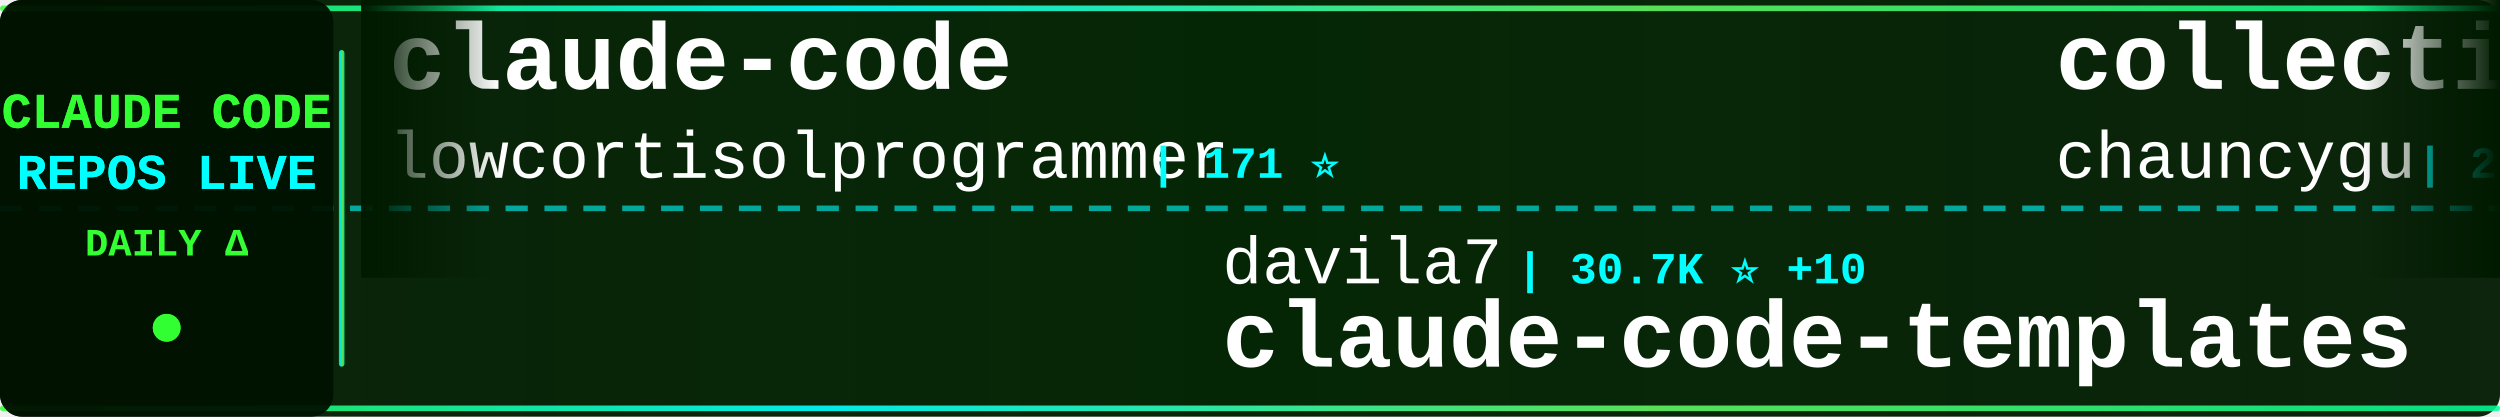
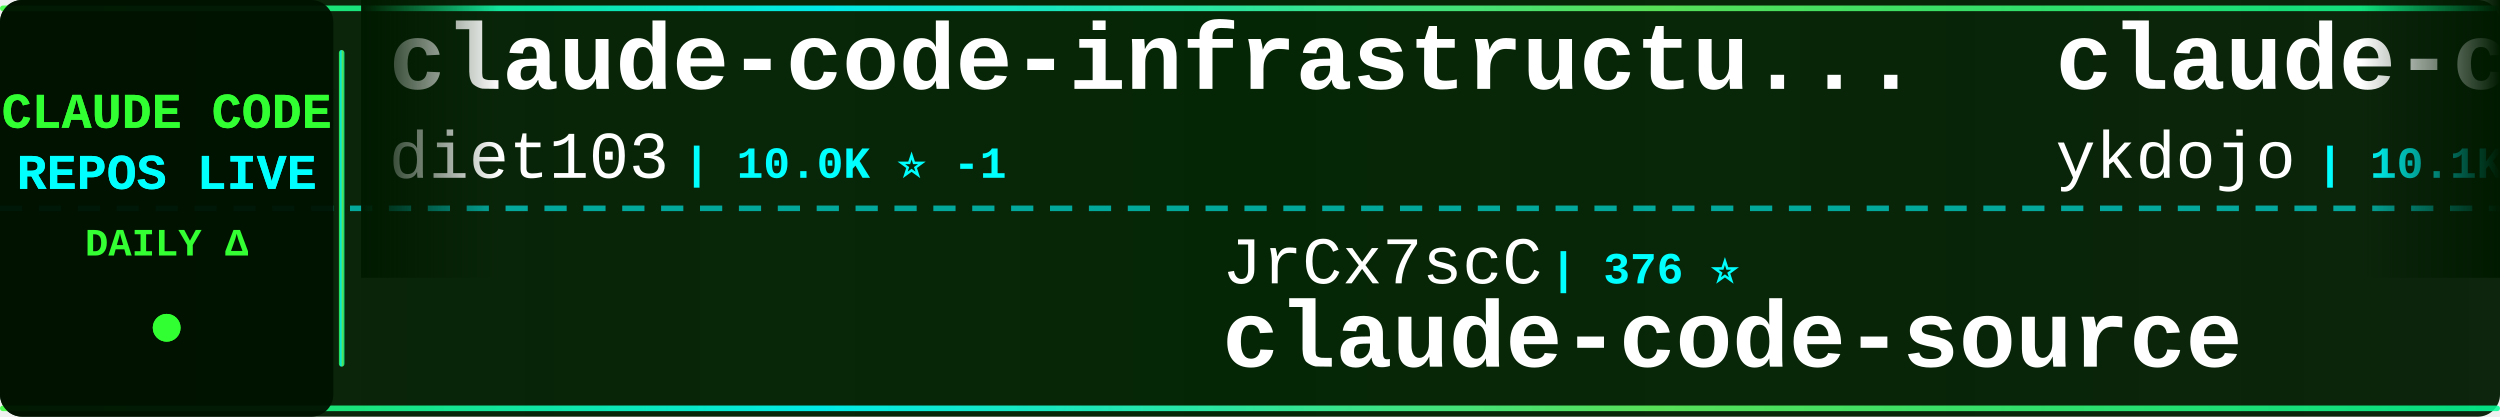
<svg xmlns="http://www.w3.org/2000/svg" width="900" height="150">
  <defs>
    <linearGradient id="tickerBg" x1="0%" y1="0%" x2="100%" y2="0%">
      <stop offset="0%" style="stop-color:#001a00;stop-opacity:0.95" />
      <stop offset="50%" style="stop-color:#002200;stop-opacity:0.98" />
      <stop offset="100%" style="stop-color:#001a00;stop-opacity:0.95" />
    </linearGradient>
    <linearGradient id="borderGrad" x1="0%" y1="0%" x2="100%" y2="0%">
      <stop offset="0%" style="stop-color:#33ff33;stop-opacity:0.85">
        <animate attributeName="stop-opacity" values="0.85;1;0.85" dur="2s" repeatCount="indefinite" />
      </stop>
      <stop offset="33%" style="stop-color:#00ffff;stop-opacity:0.9">
        <animate attributeName="stop-opacity" values="0.9;1;0.9" dur="2.2s" repeatCount="indefinite" />
      </stop>
      <stop offset="66%" style="stop-color:#66ff66;stop-opacity:0.85">
        <animate attributeName="stop-opacity" values="0.85;1;0.85" dur="1.8s" repeatCount="indefinite" />
      </stop>
      <stop offset="100%" style="stop-color:#00ff99;stop-opacity:0.85">
        <animate attributeName="stop-opacity" values="0.85;1;0.85" dur="2s" repeatCount="indefinite" />
      </stop>
    </linearGradient>
    <filter id="textGlow">
      <feGaussianBlur stdDeviation="0.1" result="coloredBlur" />
      <feMerge>
        <feMergeNode in="coloredBlur" />
        <feMergeNode in="SourceGraphic" />
      </feMerge>
    </filter>
    <filter id="metricGlow">
      <feGaussianBlur stdDeviation="0.2" result="coloredBlur" />
      <feMerge>
        <feMergeNode in="coloredBlur" />
        <feMergeNode in="SourceGraphic" />
      </feMerge>
    </filter>
    <linearGradient id="leftFade" x1="0%" y1="0%" x2="100%" y2="0%">
      <stop offset="0%" style="stop-color:#001a00;stop-opacity:1" />
      <stop offset="100%" style="stop-color:#001a00;stop-opacity:0" />
    </linearGradient>
    <linearGradient id="rightFade" x1="0%" y1="0%" x2="100%" y2="0%">
      <stop offset="0%" style="stop-color:#001a00;stop-opacity:0" />
      <stop offset="100%" style="stop-color:#001a00;stop-opacity:1" />
    </linearGradient>
  </defs>
  <rect width="900" height="150" fill="url(#tickerBg)" rx="8" />
  <rect x="0" y="2" width="900" height="2" fill="url(#borderGrad)" rx="1" />
  <rect x="0" y="146" width="900" height="2" fill="url(#borderGrad)" rx="1" />
  <line x1="0" y1="75" x2="900" y2="75" stroke="#00ffff" stroke-width="2" stroke-dasharray="8 6" opacity="0.6" />
  <rect x="0" y="0" width="120" height="150" fill="#001100" opacity="0.95" rx="8" />
  <text x="60" y="46" font-family="'Courier New', monospace" font-size="18" font-weight="bold" fill="#33ff33" text-anchor="middle" filter="url(#textGlow)">
    CLAUDE CODE
  </text>
  <text x="60" y="68" font-family="'Courier New', monospace" font-size="18" font-weight="bold" fill="#00ffff" text-anchor="middle" filter="url(#textGlow)">
    REPOS LIVE
  </text>
  <text x="60" y="92" font-family="'Courier New', monospace" font-size="14" font-weight="bold" fill="#33ff33" text-anchor="middle">
    DAILY Δ
  </text>
  <circle cx="60" cy="118" r="5" fill="#33ff33" filter="url(#metricGlow)">
    <animate attributeName="r" values="4;6;4" dur="1.5s" repeatCount="indefinite" />
    <animate attributeName="opacity" values="0.6;1;0.6" dur="1.5s" repeatCount="indefinite" />
  </circle>
  <rect x="122" y="18" width="2" height="114" fill="url(#borderGrad)" rx="1" />
  <clipPath id="tickerClip">
    <rect x="130" y="0" width="770" height="150" />
  </clipPath>
  <g clip-path="url(#tickerClip)">
    <g id="tickerItems">
      <animateTransform attributeName="transform" attributeType="XML" type="translate" from="0 0" to="-3000 0" dur="54s" repeatCount="indefinite" />
      <g transform="translate(0, 0)">
-         <text x="140" y="32" font-family="'Courier New', monospace" font-size="34" font-weight="bold" fill="#ffffff">claude-code</text>
-         <text x="140" y="64" font-family="'Courier New', monospace" font-size="24" font-weight="normal" fill="#ffffff" opacity="1.0">lowcortisolprogrammer</text>
-         <text x="414" y="64" font-family="'Courier New', monospace" font-size="16" font-weight="bold" fill="#00ffff"> | 171 ⭐</text>
+         <text x="140" y="32" font-family="'Courier New', monospace" font-size="34" font-weight="bold" fill="#ffffff">claude-code-infrastructu...</text>
+         <text x="140" y="64" font-family="'Courier New', monospace" font-size="24" font-weight="normal" fill="#ffffff" opacity="1.0">diet103</text>
+         <text x="246" y="64" font-family="'Courier New', monospace" font-size="16" font-weight="bold" fill="#00ffff"> | 10.0K ⭐ -1</text>
      </g>
      <g transform="translate(300, 0)">
-         <text x="140" y="102" font-family="'Courier New', monospace" font-size="24" font-weight="normal" fill="#ffffff" opacity="1.0">davila7</text>
-         <text x="246" y="102" font-family="'Courier New', monospace" font-size="16" font-weight="bold" fill="#00ffff"> | 30.7K ⭐ +10</text>
-         <text x="140" y="132" font-family="'Courier New', monospace" font-size="34" font-weight="bold" fill="#ffffff">claude-code-templates</text>
+         <text x="140" y="102" font-family="'Courier New', monospace" font-size="24" font-weight="normal" fill="#ffffff" opacity="1.0">JrCx7scC</text>
+         <text x="258" y="102" font-family="'Courier New', monospace" font-size="16" font-weight="bold" fill="#00ffff"> | 376 ⭐</text>
+         <text x="140" y="132" font-family="'Courier New', monospace" font-size="34" font-weight="bold" fill="#ffffff">claude-code-source</text>
      </g>
      <g transform="translate(600, 0)">
-         <text x="140" y="32" font-family="'Courier New', monospace" font-size="34" font-weight="bold" fill="#ffffff">collection-claude-code-s...</text>
-         <text x="140" y="64" font-family="'Courier New', monospace" font-size="24" font-weight="normal" fill="#ffffff" opacity="1.0">chauncygu</text>
-         <text x="270" y="64" font-family="'Courier New', monospace" font-size="16" font-weight="bold" fill="#00ffff"> | 2.8K ⭐</text>
+         <text x="140" y="32" font-family="'Courier New', monospace" font-size="34" font-weight="bold" fill="#ffffff">claude-code-tips</text>
+         <text x="140" y="64" font-family="'Courier New', monospace" font-size="24" font-weight="normal" fill="#ffffff" opacity="1.0">ykdojo</text>
+         <text x="234" y="64" font-family="'Courier New', monospace" font-size="16" font-weight="bold" fill="#00ffff"> | 10.1K ⭐ -2</text>
      </g>
      <g transform="translate(900, 0)">
-         <text x="140" y="102" font-family="'Courier New', monospace" font-size="24" font-weight="normal" fill="#ffffff" opacity="1.0">pengchengneo</text>
-         <text x="306" y="102" font-family="'Courier New', monospace" font-size="16" font-weight="bold" fill="#00ffff"> | 1.8K ⭐</text>
-         <text x="140" y="132" font-family="'Courier New', monospace" font-size="34" font-weight="bold" fill="#ffffff">Claude-Code</text>
+         <text x="140" y="102" font-family="'Courier New', monospace" font-size="24" font-weight="normal" fill="#ffffff" opacity="1.0">https-deeplearning-ai</text>
+         <text x="414" y="102" font-family="'Courier New', monospace" font-size="16" font-weight="bold" fill="#00ffff"> | 548 ⭐</text>
+         <text x="140" y="132" font-family="'Courier New', monospace" font-size="34" font-weight="bold" fill="#ffffff">sc-claude-code-files</text>
      </g>
      <g transform="translate(1200, 0)">
-         <text x="140" y="32" font-family="'Courier New', monospace" font-size="34" font-weight="bold" fill="#ffffff">claude-code-source</text>
-         <text x="140" y="64" font-family="'Courier New', monospace" font-size="24" font-weight="normal" fill="#ffffff" opacity="1.0">JrCx7scC</text>
-         <text x="258" y="64" font-family="'Courier New', monospace" font-size="16" font-weight="bold" fill="#00ffff"> | 376 ⭐</text>
+         <text x="140" y="32" font-family="'Courier New', monospace" font-size="34" font-weight="bold" fill="#ffffff">claude-code-settings</text>
+         <text x="140" y="64" font-family="'Courier New', monospace" font-size="24" font-weight="normal" fill="#ffffff" opacity="1.0">feiskyer</text>
+         <text x="258" y="64" font-family="'Courier New', monospace" font-size="16" font-weight="bold" fill="#00ffff"> | 1.7K ⭐</text>
      </g>
      <g transform="translate(1500, 0)">
-         <text x="140" y="102" font-family="'Courier New', monospace" font-size="24" font-weight="normal" fill="#ffffff" opacity="1.0">hangsman</text>
-         <text x="258" y="102" font-family="'Courier New', monospace" font-size="16" font-weight="bold" fill="#00ffff"> | 794 ⭐</text>
-         <text x="140" y="132" font-family="'Courier New', monospace" font-size="34" font-weight="bold" fill="#ffffff">claude-code-source</text>
+         <text x="140" y="102" font-family="'Courier New', monospace" font-size="24" font-weight="normal" fill="#ffffff" opacity="1.0">andrew-kramer-inno</text>
+         <text x="378" y="102" font-family="'Courier New', monospace" font-size="16" font-weight="bold" fill="#00ffff"> | 596 ⭐</text>
+         <text x="140" y="132" font-family="'Courier New', monospace" font-size="34" font-weight="bold" fill="#ffffff">claude-code-source-build</text>
      </g>
      <g transform="translate(1800, 0)">
        <text x="140" y="32" font-family="'Courier New', monospace" font-size="34" font-weight="bold" fill="#ffffff">claude-code</text>
-         <text x="140" y="64" font-family="'Courier New', monospace" font-size="24" font-weight="normal" fill="#ffffff" opacity="1.0">alex000kim</text>
-         <text x="282" y="64" font-family="'Courier New', monospace" font-size="16" font-weight="bold" fill="#00ffff"> | 234 ⭐</text>
+         <text x="140" y="64" font-family="'Courier New', monospace" font-size="24" font-weight="normal" fill="#ffffff" opacity="1.0">xorespesp</text>
+         <text x="270" y="64" font-family="'Courier New', monospace" font-size="16" font-weight="bold" fill="#00ffff"> | 233 ⭐</text>
      </g>
      <g transform="translate(2100, 0)">
-         <text x="140" y="102" font-family="'Courier New', monospace" font-size="24" font-weight="normal" fill="#ffffff" opacity="1.0">huangjia2019</text>
-         <text x="306" y="102" font-family="'Courier New', monospace" font-size="16" font-weight="bold" fill="#00ffff"> | 1.1K ⭐ +1</text>
-         <text x="140" y="132" font-family="'Courier New', monospace" font-size="34" font-weight="bold" fill="#ffffff">claude-code-engineering</text>
+         <text x="140" y="102" font-family="'Courier New', monospace" font-size="24" font-weight="normal" fill="#ffffff" opacity="1.0">guanshan</text>
+         <text x="258" y="102" font-family="'Courier New', monospace" font-size="16" font-weight="bold" fill="#00ffff"> | 61 ⭐</text>
+         <text x="140" y="132" font-family="'Courier New', monospace" font-size="34" font-weight="bold" fill="#ffffff">ClaudeCode</text>
      </g>
      <g transform="translate(2400, 0)">
-         <text x="140" y="32" font-family="'Courier New', monospace" font-size="34" font-weight="bold" fill="#ffffff">claude-code-from-source</text>
-         <text x="140" y="64" font-family="'Courier New', monospace" font-size="24" font-weight="normal" fill="#ffffff" opacity="1.0">alejandrobalderas</text>
-         <text x="366" y="64" font-family="'Courier New', monospace" font-size="16" font-weight="bold" fill="#00ffff"> | 2.8K ⭐</text>
+         <text x="140" y="32" font-family="'Courier New', monospace" font-size="34" font-weight="bold" fill="#ffffff">claude-code-action</text>
+         <text x="140" y="64" font-family="'Courier New', monospace" font-size="24" font-weight="normal" fill="#ffffff" opacity="1.0">anthropics</text>
+         <text x="282" y="64" font-family="'Courier New', monospace" font-size="16" font-weight="bold" fill="#00ffff"> | 8.9K ⭐ +2</text>
      </g>
      <g transform="translate(2700, 0)">
-         <text x="140" y="102" font-family="'Courier New', monospace" font-size="24" font-weight="normal" fill="#ffffff" opacity="1.0">Donchitos</text>
-         <text x="270" y="102" font-family="'Courier New', monospace" font-size="16" font-weight="bold" fill="#00ffff"> | 25.0K ⭐ +5</text>
-         <text x="140" y="132" font-family="'Courier New', monospace" font-size="34" font-weight="bold" fill="#ffffff">Claude-Code-Game-Studios</text>
+         <text x="140" y="102" font-family="'Courier New', monospace" font-size="24" font-weight="normal" fill="#ffffff" opacity="1.0">alejandrobalderas</text>
+         <text x="366" y="102" font-family="'Courier New', monospace" font-size="16" font-weight="bold" fill="#00ffff"> | 2.8K ⭐</text>
+         <text x="140" y="132" font-family="'Courier New', monospace" font-size="34" font-weight="bold" fill="#ffffff">claude-code-from-source</text>
      </g>
      <g transform="translate(3000, 0)">
-         <text x="140" y="32" font-family="'Courier New', monospace" font-size="34" font-weight="bold" fill="#ffffff">claude-code</text>
-         <text x="140" y="64" font-family="'Courier New', monospace" font-size="24" font-weight="normal" fill="#ffffff" opacity="1.0">lowcortisolprogrammer</text>
-         <text x="414" y="64" font-family="'Courier New', monospace" font-size="16" font-weight="bold" fill="#00ffff"> | 171 ⭐</text>
+         <text x="140" y="32" font-family="'Courier New', monospace" font-size="34" font-weight="bold" fill="#ffffff">claude-code-infrastructu...</text>
+         <text x="140" y="64" font-family="'Courier New', monospace" font-size="24" font-weight="normal" fill="#ffffff" opacity="1.0">diet103</text>
+         <text x="246" y="64" font-family="'Courier New', monospace" font-size="16" font-weight="bold" fill="#00ffff"> | 10.0K ⭐ -1</text>
      </g>
      <g transform="translate(3300, 0)">
-         <text x="140" y="102" font-family="'Courier New', monospace" font-size="24" font-weight="normal" fill="#ffffff" opacity="1.0">davila7</text>
-         <text x="246" y="102" font-family="'Courier New', monospace" font-size="16" font-weight="bold" fill="#00ffff"> | 30.7K ⭐ +10</text>
-         <text x="140" y="132" font-family="'Courier New', monospace" font-size="34" font-weight="bold" fill="#ffffff">claude-code-templates</text>
+         <text x="140" y="102" font-family="'Courier New', monospace" font-size="24" font-weight="normal" fill="#ffffff" opacity="1.0">JrCx7scC</text>
+         <text x="258" y="102" font-family="'Courier New', monospace" font-size="16" font-weight="bold" fill="#00ffff"> | 376 ⭐</text>
+         <text x="140" y="132" font-family="'Courier New', monospace" font-size="34" font-weight="bold" fill="#ffffff">claude-code-source</text>
      </g>
      <g transform="translate(3600, 0)">
-         <text x="140" y="32" font-family="'Courier New', monospace" font-size="34" font-weight="bold" fill="#ffffff">collection-claude-code-s...</text>
-         <text x="140" y="64" font-family="'Courier New', monospace" font-size="24" font-weight="normal" fill="#ffffff" opacity="1.0">chauncygu</text>
-         <text x="270" y="64" font-family="'Courier New', monospace" font-size="16" font-weight="bold" fill="#00ffff"> | 2.8K ⭐</text>
+         <text x="140" y="32" font-family="'Courier New', monospace" font-size="34" font-weight="bold" fill="#ffffff">claude-code-tips</text>
+         <text x="140" y="64" font-family="'Courier New', monospace" font-size="24" font-weight="normal" fill="#ffffff" opacity="1.0">ykdojo</text>
+         <text x="234" y="64" font-family="'Courier New', monospace" font-size="16" font-weight="bold" fill="#00ffff"> | 10.1K ⭐ -2</text>
      </g>
      <g transform="translate(3900, 0)">
-         <text x="140" y="102" font-family="'Courier New', monospace" font-size="24" font-weight="normal" fill="#ffffff" opacity="1.0">pengchengneo</text>
-         <text x="306" y="102" font-family="'Courier New', monospace" font-size="16" font-weight="bold" fill="#00ffff"> | 1.8K ⭐</text>
-         <text x="140" y="132" font-family="'Courier New', monospace" font-size="34" font-weight="bold" fill="#ffffff">Claude-Code</text>
+         <text x="140" y="102" font-family="'Courier New', monospace" font-size="24" font-weight="normal" fill="#ffffff" opacity="1.0">https-deeplearning-ai</text>
+         <text x="414" y="102" font-family="'Courier New', monospace" font-size="16" font-weight="bold" fill="#00ffff"> | 548 ⭐</text>
+         <text x="140" y="132" font-family="'Courier New', monospace" font-size="34" font-weight="bold" fill="#ffffff">sc-claude-code-files</text>
      </g>
    </g>
  </g>
  <rect x="130" y="0" width="50" height="100" fill="url(#leftFade)" />
  <rect x="850" y="0" width="50" height="100" fill="url(#rightFade)" />
</svg>
